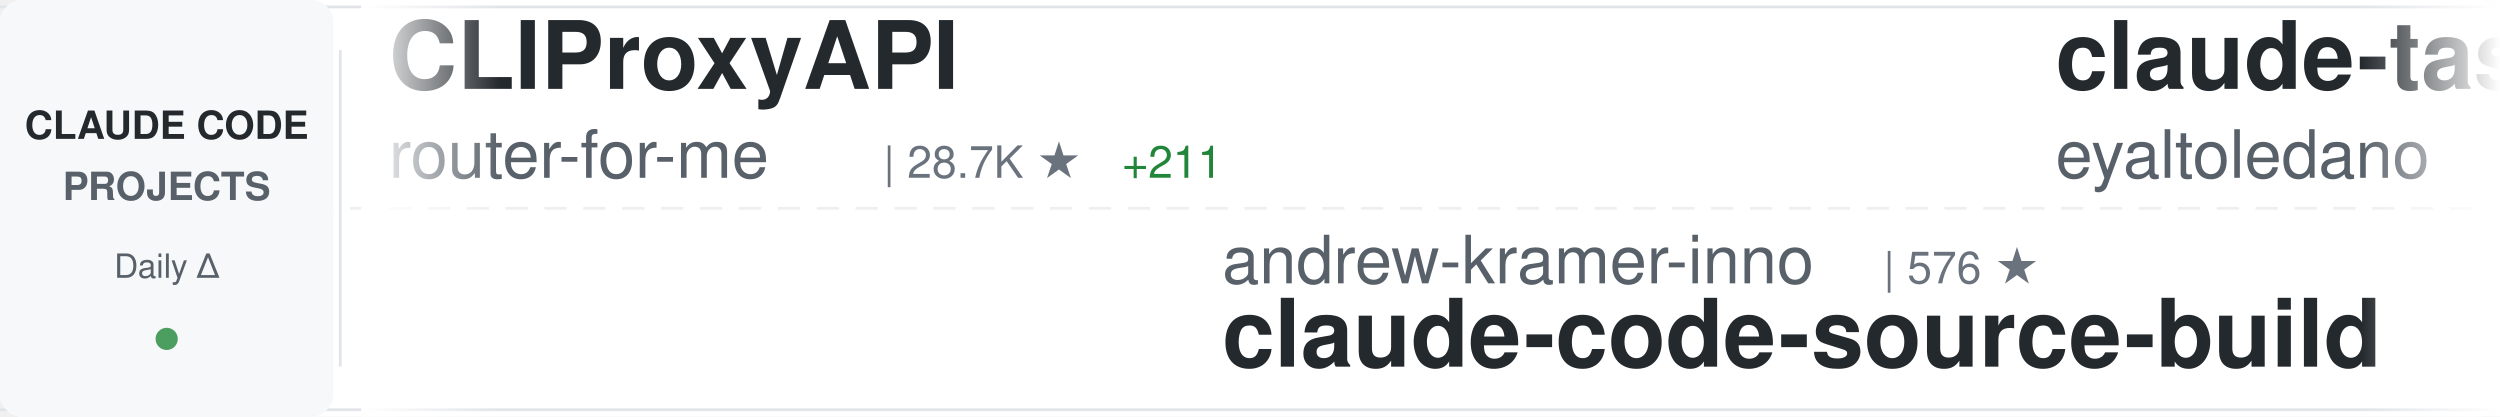
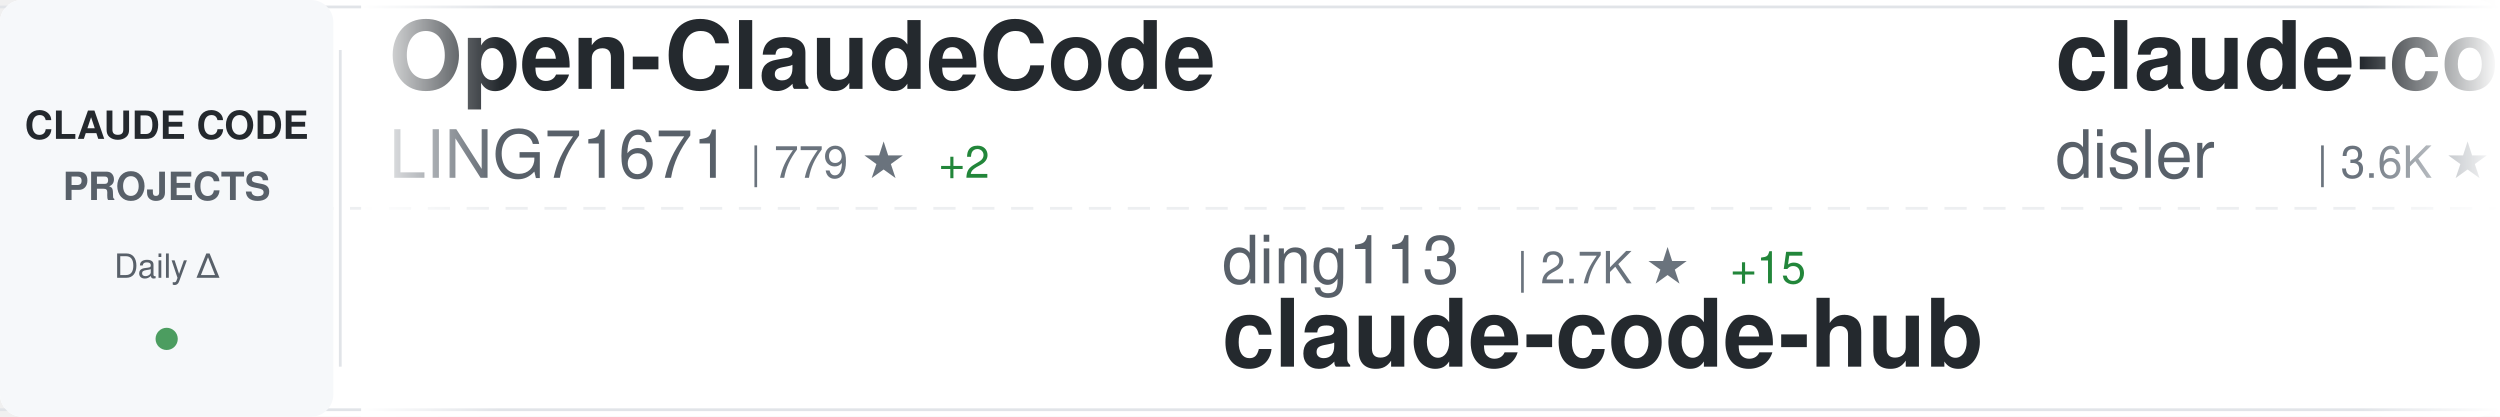
<svg xmlns="http://www.w3.org/2000/svg" width="900" height="150">
  <defs>
    <linearGradient id="awesomeLeftFade" x1="0%" y1="0%" x2="100%" y2="0%">
      <stop offset="0%" style="stop-color:#ffffff;stop-opacity:1" />
      <stop offset="100%" style="stop-color:#ffffff;stop-opacity:0" />
    </linearGradient>
    <linearGradient id="awesomeRightFade" x1="0%" y1="0%" x2="100%" y2="0%">
      <stop offset="0%" style="stop-color:#ffffff;stop-opacity:0" />
      <stop offset="100%" style="stop-color:#ffffff;stop-opacity:1" />
    </linearGradient>
  </defs>
  <rect width="900" height="150" fill="#ffffff" rx="8" />
  <rect x="0" y="2" width="900" height="1" fill="#e1e4e8" />
  <rect x="0" y="147" width="900" height="1" fill="#e1e4e8" />
  <line x1="0" y1="75" x2="900" y2="75" stroke="#e1e4e8" stroke-width="1" stroke-dasharray="8 6" opacity="0.6" />
  <rect x="0" y="0" width="120" height="150" fill="#f6f8fa" rx="8" />
  <text x="60" y="50" font-family="-apple-system, BlinkMacSystemFont, 'Segoe UI', Helvetica, Arial, sans-serif" font-size="14" font-weight="600" fill="#24292e" text-anchor="middle">CLAUDE CODE</text>
  <text x="60" y="72" font-family="-apple-system, BlinkMacSystemFont, 'Segoe UI', Helvetica, Arial, sans-serif" font-size="14" font-weight="600" fill="#586069" text-anchor="middle">PROJECTS</text>
  <text x="60" y="100" font-family="-apple-system, BlinkMacSystemFont, 'Segoe UI', Helvetica, Arial, sans-serif" font-size="12" font-weight="500" fill="#586069" text-anchor="middle">Daily Δ</text>
  <circle cx="60" cy="122" r="4" fill="#22863a" opacity="0.8" />
  <rect x="122" y="18" width="1" height="114" fill="#e1e4e8" />
  <clipPath id="awesomeTickerClip">
    <rect x="130" y="0" width="770" height="150" />
  </clipPath>
  <g clip-path="url(#awesomeTickerClip)">
    <g id="awesomeTickerItems">
      <animateTransform attributeName="transform" attributeType="XML" type="translate" from="0 0" to="-3000 0" dur="54s" repeatCount="indefinite" />
      <g transform="translate(0, 0)">
-         <text x="140" y="32" font-family="-apple-system, BlinkMacSystemFont, 'Segoe UI', Helvetica, Arial, sans-serif" font-size="34" font-weight="600" fill="#24292e">CLIProxyAPI</text>
-         <text x="140" y="64" font-family="-apple-system, BlinkMacSystemFont, 'Segoe UI', Helvetica, Arial, sans-serif" font-size="24" font-weight="400" fill="#586069">router-for-me</text>
-         <text x="318" y="64" font-family="-apple-system, BlinkMacSystemFont, 'Segoe UI', Helvetica, Arial, sans-serif" font-size="16" font-weight="500" fill="#6a737d">| 28.7K ★</text>
-         <text x="404" y="64" font-family="-apple-system, BlinkMacSystemFont, 'Segoe UI', Helvetica, Arial, sans-serif" font-size="16" font-weight="500" fill="#22863a"> +211</text>
+         <text x="140" y="32" font-family="-apple-system, BlinkMacSystemFont, 'Segoe UI', Helvetica, Arial, sans-serif" font-size="34" font-weight="600" fill="#24292e">Open-ClaudeCode</text>
+         <text x="140" y="64" font-family="-apple-system, BlinkMacSystemFont, 'Segoe UI', Helvetica, Arial, sans-serif" font-size="24" font-weight="400" fill="#586069">LING71671</text>
+         <text x="270" y="64" font-family="-apple-system, BlinkMacSystemFont, 'Segoe UI', Helvetica, Arial, sans-serif" font-size="16" font-weight="500" fill="#6a737d">| 779 ★</text>
+         <text x="338" y="64" font-family="-apple-system, BlinkMacSystemFont, 'Segoe UI', Helvetica, Arial, sans-serif" font-size="16" font-weight="500" fill="#22863a"> +2</text>
      </g>
      <g transform="translate(300, 0)">
-         <text x="140" y="102" font-family="-apple-system, BlinkMacSystemFont, 'Segoe UI', Helvetica, Arial, sans-serif" font-size="24" font-weight="400" fill="#586069">andrew-kramer-inno</text>
-         <text x="378" y="102" font-family="-apple-system, BlinkMacSystemFont, 'Segoe UI', Helvetica, Arial, sans-serif" font-size="16" font-weight="500" fill="#6a737d">| 576 ★</text>
-         <text x="140" y="132" font-family="-apple-system, BlinkMacSystemFont, 'Segoe UI', Helvetica, Arial, sans-serif" font-size="34" font-weight="600" fill="#24292e">claude-code-source-build</text>
+         <text x="140" y="102" font-family="-apple-system, BlinkMacSystemFont, 'Segoe UI', Helvetica, Arial, sans-serif" font-size="24" font-weight="400" fill="#586069">ding113</text>
+         <text x="246" y="102" font-family="-apple-system, BlinkMacSystemFont, 'Segoe UI', Helvetica, Arial, sans-serif" font-size="16" font-weight="500" fill="#6a737d">| 2.7K ★</text>
+         <text x="323" y="102" font-family="-apple-system, BlinkMacSystemFont, 'Segoe UI', Helvetica, Arial, sans-serif" font-size="16" font-weight="500" fill="#22863a"> +15</text>
+         <text x="140" y="132" font-family="-apple-system, BlinkMacSystemFont, 'Segoe UI', Helvetica, Arial, sans-serif" font-size="34" font-weight="600" fill="#24292e">claude-code-hub</text>
      </g>
      <g transform="translate(600, 0)">
-         <text x="140" y="32" font-family="-apple-system, BlinkMacSystemFont, 'Segoe UI', Helvetica, Arial, sans-serif" font-size="34" font-weight="600" fill="#24292e">claude-task-master</text>
-         <text x="140" y="64" font-family="-apple-system, BlinkMacSystemFont, 'Segoe UI', Helvetica, Arial, sans-serif" font-size="24" font-weight="400" fill="#586069">eyaltoledano</text>
-         <text x="306" y="64" font-family="-apple-system, BlinkMacSystemFont, 'Segoe UI', Helvetica, Arial, sans-serif" font-size="16" font-weight="500" fill="#6a737d">| 26.8K ★</text>
-         <text x="392" y="64" font-family="-apple-system, BlinkMacSystemFont, 'Segoe UI', Helvetica, Arial, sans-serif" font-size="16" font-weight="500" fill="#22863a"> +16</text>
+         <text x="140" y="32" font-family="-apple-system, BlinkMacSystemFont, 'Segoe UI', Helvetica, Arial, sans-serif" font-size="34" font-weight="600" fill="#24292e">claude-code-hooks-master...</text>
+         <text x="140" y="64" font-family="-apple-system, BlinkMacSystemFont, 'Segoe UI', Helvetica, Arial, sans-serif" font-size="24" font-weight="400" fill="#586069">disler</text>
+         <text x="234" y="64" font-family="-apple-system, BlinkMacSystemFont, 'Segoe UI', Helvetica, Arial, sans-serif" font-size="16" font-weight="500" fill="#6a737d">| 3.6K ★</text>
+         <text x="311" y="64" font-family="-apple-system, BlinkMacSystemFont, 'Segoe UI', Helvetica, Arial, sans-serif" font-size="16" font-weight="500" fill="#22863a"> +6</text>
      </g>
      <g transform="translate(900, 0)">
+         <text x="140" y="102" font-family="-apple-system, BlinkMacSystemFont, 'Segoe UI', Helvetica, Arial, sans-serif" font-size="24" font-weight="400" fill="#586069">AICoderTudou</text>
+         <text x="306" y="102" font-family="-apple-system, BlinkMacSystemFont, 'Segoe UI', Helvetica, Arial, sans-serif" font-size="16" font-weight="500" fill="#6a737d">| 495 ★</text>
+         <text x="140" y="132" font-family="-apple-system, BlinkMacSystemFont, 'Segoe UI', Helvetica, Arial, sans-serif" font-size="34" font-weight="600" fill="#24292e">claude-code-tudou</text>
+       </g>
+       <g transform="translate(1200, 0)">
+         <text x="140" y="32" font-family="-apple-system, BlinkMacSystemFont, 'Segoe UI', Helvetica, Arial, sans-serif" font-size="34" font-weight="600" fill="#24292e">claude-code-from-source</text>
+         <text x="140" y="64" font-family="-apple-system, BlinkMacSystemFont, 'Segoe UI', Helvetica, Arial, sans-serif" font-size="24" font-weight="400" fill="#586069">alejandrobalderas</text>
+         <text x="366" y="64" font-family="-apple-system, BlinkMacSystemFont, 'Segoe UI', Helvetica, Arial, sans-serif" font-size="16" font-weight="500" fill="#6a737d">| 1.8K ★</text>
+         <text x="443" y="64" font-family="-apple-system, BlinkMacSystemFont, 'Segoe UI', Helvetica, Arial, sans-serif" font-size="16" font-weight="500" fill="#22863a"> +24</text>
+       </g>
+       <g transform="translate(1500, 0)">
+         <text x="140" y="102" font-family="-apple-system, BlinkMacSystemFont, 'Segoe UI', Helvetica, Arial, sans-serif" font-size="24" font-weight="400" fill="#586069">farion1231</text>
+         <text x="282" y="102" font-family="-apple-system, BlinkMacSystemFont, 'Segoe UI', Helvetica, Arial, sans-serif" font-size="16" font-weight="500" fill="#6a737d">| 51.4K ★</text>
+         <text x="368" y="102" font-family="-apple-system, BlinkMacSystemFont, 'Segoe UI', Helvetica, Arial, sans-serif" font-size="16" font-weight="500" fill="#22863a"> +642</text>
+         <text x="140" y="132" font-family="-apple-system, BlinkMacSystemFont, 'Segoe UI', Helvetica, Arial, sans-serif" font-size="34" font-weight="600" fill="#24292e">cc-switch</text>
+       </g>
+       <g transform="translate(1800, 0)">
+         <text x="140" y="32" font-family="-apple-system, BlinkMacSystemFont, 'Segoe UI', Helvetica, Arial, sans-serif" font-size="34" font-weight="600" fill="#24292e">claude-skills</text>
+         <text x="140" y="64" font-family="-apple-system, BlinkMacSystemFont, 'Segoe UI', Helvetica, Arial, sans-serif" font-size="24" font-weight="400" fill="#586069">alirezarezvani</text>
+         <text x="330" y="64" font-family="-apple-system, BlinkMacSystemFont, 'Segoe UI', Helvetica, Arial, sans-serif" font-size="16" font-weight="500" fill="#6a737d">| 12.7K ★</text>
+         <text x="416" y="64" font-family="-apple-system, BlinkMacSystemFont, 'Segoe UI', Helvetica, Arial, sans-serif" font-size="16" font-weight="500" fill="#22863a"> +109</text>
+       </g>
+       <g transform="translate(2100, 0)">
+         <text x="140" y="102" font-family="-apple-system, BlinkMacSystemFont, 'Segoe UI', Helvetica, Arial, sans-serif" font-size="24" font-weight="400" fill="#586069">huangserva</text>
+         <text x="282" y="102" font-family="-apple-system, BlinkMacSystemFont, 'Segoe UI', Helvetica, Arial, sans-serif" font-size="16" font-weight="500" fill="#6a737d">| 563 ★</text>
+         <text x="350" y="102" font-family="-apple-system, BlinkMacSystemFont, 'Segoe UI', Helvetica, Arial, sans-serif" font-size="16" font-weight="500" fill="#22863a"> +1</text>
+         <text x="140" y="132" font-family="-apple-system, BlinkMacSystemFont, 'Segoe UI', Helvetica, Arial, sans-serif" font-size="34" font-weight="600" fill="#24292e">claude-code-cli</text>
+       </g>
+       <g transform="translate(2400, 0)">
+         <text x="140" y="32" font-family="-apple-system, BlinkMacSystemFont, 'Segoe UI', Helvetica, Arial, sans-serif" font-size="34" font-weight="600" fill="#24292e">agents</text>
+         <text x="140" y="64" font-family="-apple-system, BlinkMacSystemFont, 'Segoe UI', Helvetica, Arial, sans-serif" font-size="24" font-weight="400" fill="#586069">wshobson</text>
+         <text x="258" y="64" font-family="-apple-system, BlinkMacSystemFont, 'Segoe UI', Helvetica, Arial, sans-serif" font-size="16" font-weight="500" fill="#6a737d">| 34.3K ★</text>
+         <text x="344" y="64" font-family="-apple-system, BlinkMacSystemFont, 'Segoe UI', Helvetica, Arial, sans-serif" font-size="16" font-weight="500" fill="#22863a"> +60</text>
+       </g>
+       <g transform="translate(2700, 0)">
+         <text x="140" y="102" font-family="-apple-system, BlinkMacSystemFont, 'Segoe UI', Helvetica, Arial, sans-serif" font-size="24" font-weight="400" fill="#586069">Yeachan-Heo</text>
+         <text x="294" y="102" font-family="-apple-system, BlinkMacSystemFont, 'Segoe UI', Helvetica, Arial, sans-serif" font-size="16" font-weight="500" fill="#6a737d">| 31.3K ★</text>
+         <text x="380" y="102" font-family="-apple-system, BlinkMacSystemFont, 'Segoe UI', Helvetica, Arial, sans-serif" font-size="16" font-weight="500" fill="#22863a"> +151</text>
+         <text x="140" y="132" font-family="-apple-system, BlinkMacSystemFont, 'Segoe UI', Helvetica, Arial, sans-serif" font-size="34" font-weight="600" fill="#24292e">oh-my-claudecode</text>
+       </g>
+       <g transform="translate(3000, 0)">
+         <text x="140" y="32" font-family="-apple-system, BlinkMacSystemFont, 'Segoe UI', Helvetica, Arial, sans-serif" font-size="34" font-weight="600" fill="#24292e">Open-ClaudeCode</text>
+         <text x="140" y="64" font-family="-apple-system, BlinkMacSystemFont, 'Segoe UI', Helvetica, Arial, sans-serif" font-size="24" font-weight="400" fill="#586069">LING71671</text>
+         <text x="270" y="64" font-family="-apple-system, BlinkMacSystemFont, 'Segoe UI', Helvetica, Arial, sans-serif" font-size="16" font-weight="500" fill="#6a737d">| 779 ★</text>
+         <text x="338" y="64" font-family="-apple-system, BlinkMacSystemFont, 'Segoe UI', Helvetica, Arial, sans-serif" font-size="16" font-weight="500" fill="#22863a"> +2</text>
+       </g>
+       <g transform="translate(3300, 0)">
        <text x="140" y="102" font-family="-apple-system, BlinkMacSystemFont, 'Segoe UI', Helvetica, Arial, sans-serif" font-size="24" font-weight="400" fill="#586069">ding113</text>
        <text x="246" y="102" font-family="-apple-system, BlinkMacSystemFont, 'Segoe UI', Helvetica, Arial, sans-serif" font-size="16" font-weight="500" fill="#6a737d">| 2.7K ★</text>
-         <text x="323" y="102" font-family="-apple-system, BlinkMacSystemFont, 'Segoe UI', Helvetica, Arial, sans-serif" font-size="16" font-weight="500" fill="#22863a"> +12</text>
+         <text x="323" y="102" font-family="-apple-system, BlinkMacSystemFont, 'Segoe UI', Helvetica, Arial, sans-serif" font-size="16" font-weight="500" fill="#22863a"> +15</text>
        <text x="140" y="132" font-family="-apple-system, BlinkMacSystemFont, 'Segoe UI', Helvetica, Arial, sans-serif" font-size="34" font-weight="600" fill="#24292e">claude-code-hub</text>
      </g>
-       <g transform="translate(1200, 0)">
-         <text x="140" y="32" font-family="-apple-system, BlinkMacSystemFont, 'Segoe UI', Helvetica, Arial, sans-serif" font-size="34" font-weight="600" fill="#24292e">happy</text>
-         <text x="140" y="64" font-family="-apple-system, BlinkMacSystemFont, 'Segoe UI', Helvetica, Arial, sans-serif" font-size="24" font-weight="400" fill="#586069">slopus</text>
-         <text x="234" y="64" font-family="-apple-system, BlinkMacSystemFont, 'Segoe UI', Helvetica, Arial, sans-serif" font-size="16" font-weight="500" fill="#6a737d">| 19.2K ★</text>
-         <text x="320" y="64" font-family="-apple-system, BlinkMacSystemFont, 'Segoe UI', Helvetica, Arial, sans-serif" font-size="16" font-weight="500" fill="#22863a"> +62</text>
-       </g>
-       <g transform="translate(1500, 0)">
-         <text x="140" y="102" font-family="-apple-system, BlinkMacSystemFont, 'Segoe UI', Helvetica, Arial, sans-serif" font-size="24" font-weight="400" fill="#586069">frankbria</text>
-         <text x="270" y="102" font-family="-apple-system, BlinkMacSystemFont, 'Segoe UI', Helvetica, Arial, sans-serif" font-size="16" font-weight="500" fill="#6a737d">| 8.8K ★</text>
-         <text x="347" y="102" font-family="-apple-system, BlinkMacSystemFont, 'Segoe UI', Helvetica, Arial, sans-serif" font-size="16" font-weight="500" fill="#22863a"> +13</text>
-         <text x="140" y="132" font-family="-apple-system, BlinkMacSystemFont, 'Segoe UI', Helvetica, Arial, sans-serif" font-size="34" font-weight="600" fill="#24292e">ralph-claude-code</text>
-       </g>
-       <g transform="translate(1800, 0)">
-         <text x="140" y="32" font-family="-apple-system, BlinkMacSystemFont, 'Segoe UI', Helvetica, Arial, sans-serif" font-size="34" font-weight="600" fill="#24292e">claude-code-router</text>
-         <text x="140" y="64" font-family="-apple-system, BlinkMacSystemFont, 'Segoe UI', Helvetica, Arial, sans-serif" font-size="24" font-weight="400" fill="#586069">musistudio</text>
-         <text x="282" y="64" font-family="-apple-system, BlinkMacSystemFont, 'Segoe UI', Helvetica, Arial, sans-serif" font-size="16" font-weight="500" fill="#6a737d">| 32.9K ★</text>
-         <text x="368" y="64" font-family="-apple-system, BlinkMacSystemFont, 'Segoe UI', Helvetica, Arial, sans-serif" font-size="16" font-weight="500" fill="#22863a"> +82</text>
-       </g>
-       <g transform="translate(2100, 0)">
-         <text x="140" y="102" font-family="-apple-system, BlinkMacSystemFont, 'Segoe UI', Helvetica, Arial, sans-serif" font-size="24" font-weight="400" fill="#586069">ghuntley</text>
-         <text x="258" y="102" font-family="-apple-system, BlinkMacSystemFont, 'Segoe UI', Helvetica, Arial, sans-serif" font-size="16" font-weight="500" fill="#6a737d">| 974 ★</text>
-         <text x="140" y="132" font-family="-apple-system, BlinkMacSystemFont, 'Segoe UI', Helvetica, Arial, sans-serif" font-size="34" font-weight="600" fill="#24292e">claude-code-source-code-...</text>
-       </g>
-       <g transform="translate(2400, 0)">
-         <text x="140" y="32" font-family="-apple-system, BlinkMacSystemFont, 'Segoe UI', Helvetica, Arial, sans-serif" font-size="34" font-weight="600" fill="#24292e">nanoclaw</text>
-         <text x="140" y="64" font-family="-apple-system, BlinkMacSystemFont, 'Segoe UI', Helvetica, Arial, sans-serif" font-size="24" font-weight="400" fill="#586069">qwibitai</text>
-         <text x="258" y="64" font-family="-apple-system, BlinkMacSystemFont, 'Segoe UI', Helvetica, Arial, sans-serif" font-size="16" font-weight="500" fill="#6a737d">| 28.0K ★</text>
-         <text x="344" y="64" font-family="-apple-system, BlinkMacSystemFont, 'Segoe UI', Helvetica, Arial, sans-serif" font-size="16" font-weight="500" fill="#22863a"> +99</text>
-       </g>
-       <g transform="translate(2700, 0)">
-         <text x="140" y="102" font-family="-apple-system, BlinkMacSystemFont, 'Segoe UI', Helvetica, Arial, sans-serif" font-size="24" font-weight="400" fill="#586069">sickn33</text>
-         <text x="246" y="102" font-family="-apple-system, BlinkMacSystemFont, 'Segoe UI', Helvetica, Arial, sans-serif" font-size="16" font-weight="500" fill="#6a737d">| 35.1K ★</text>
-         <text x="332" y="102" font-family="-apple-system, BlinkMacSystemFont, 'Segoe UI', Helvetica, Arial, sans-serif" font-size="16" font-weight="500" fill="#22863a"> +157</text>
-         <text x="140" y="132" font-family="-apple-system, BlinkMacSystemFont, 'Segoe UI', Helvetica, Arial, sans-serif" font-size="34" font-weight="600" fill="#24292e">antigravity-awesome-skil...</text>
-       </g>
-       <g transform="translate(3000, 0)">
-         <text x="140" y="32" font-family="-apple-system, BlinkMacSystemFont, 'Segoe UI', Helvetica, Arial, sans-serif" font-size="34" font-weight="600" fill="#24292e">CLIProxyAPI</text>
-         <text x="140" y="64" font-family="-apple-system, BlinkMacSystemFont, 'Segoe UI', Helvetica, Arial, sans-serif" font-size="24" font-weight="400" fill="#586069">router-for-me</text>
-         <text x="318" y="64" font-family="-apple-system, BlinkMacSystemFont, 'Segoe UI', Helvetica, Arial, sans-serif" font-size="16" font-weight="500" fill="#6a737d">| 28.7K ★</text>
-         <text x="404" y="64" font-family="-apple-system, BlinkMacSystemFont, 'Segoe UI', Helvetica, Arial, sans-serif" font-size="16" font-weight="500" fill="#22863a"> +211</text>
-       </g>
-       <g transform="translate(3300, 0)">
-         <text x="140" y="102" font-family="-apple-system, BlinkMacSystemFont, 'Segoe UI', Helvetica, Arial, sans-serif" font-size="24" font-weight="400" fill="#586069">andrew-kramer-inno</text>
-         <text x="378" y="102" font-family="-apple-system, BlinkMacSystemFont, 'Segoe UI', Helvetica, Arial, sans-serif" font-size="16" font-weight="500" fill="#6a737d">| 576 ★</text>
-         <text x="140" y="132" font-family="-apple-system, BlinkMacSystemFont, 'Segoe UI', Helvetica, Arial, sans-serif" font-size="34" font-weight="600" fill="#24292e">claude-code-source-build</text>
-       </g>
      <g transform="translate(3600, 0)">
-         <text x="140" y="32" font-family="-apple-system, BlinkMacSystemFont, 'Segoe UI', Helvetica, Arial, sans-serif" font-size="34" font-weight="600" fill="#24292e">claude-task-master</text>
-         <text x="140" y="64" font-family="-apple-system, BlinkMacSystemFont, 'Segoe UI', Helvetica, Arial, sans-serif" font-size="24" font-weight="400" fill="#586069">eyaltoledano</text>
-         <text x="306" y="64" font-family="-apple-system, BlinkMacSystemFont, 'Segoe UI', Helvetica, Arial, sans-serif" font-size="16" font-weight="500" fill="#6a737d">| 26.8K ★</text>
-         <text x="392" y="64" font-family="-apple-system, BlinkMacSystemFont, 'Segoe UI', Helvetica, Arial, sans-serif" font-size="16" font-weight="500" fill="#22863a"> +16</text>
+         <text x="140" y="32" font-family="-apple-system, BlinkMacSystemFont, 'Segoe UI', Helvetica, Arial, sans-serif" font-size="34" font-weight="600" fill="#24292e">claude-code-hooks-master...</text>
+         <text x="140" y="64" font-family="-apple-system, BlinkMacSystemFont, 'Segoe UI', Helvetica, Arial, sans-serif" font-size="24" font-weight="400" fill="#586069">disler</text>
+         <text x="234" y="64" font-family="-apple-system, BlinkMacSystemFont, 'Segoe UI', Helvetica, Arial, sans-serif" font-size="16" font-weight="500" fill="#6a737d">| 3.6K ★</text>
+         <text x="311" y="64" font-family="-apple-system, BlinkMacSystemFont, 'Segoe UI', Helvetica, Arial, sans-serif" font-size="16" font-weight="500" fill="#22863a"> +6</text>
      </g>
      <g transform="translate(3900, 0)">
-         <text x="140" y="102" font-family="-apple-system, BlinkMacSystemFont, 'Segoe UI', Helvetica, Arial, sans-serif" font-size="24" font-weight="400" fill="#586069">ding113</text>
-         <text x="246" y="102" font-family="-apple-system, BlinkMacSystemFont, 'Segoe UI', Helvetica, Arial, sans-serif" font-size="16" font-weight="500" fill="#6a737d">| 2.7K ★</text>
-         <text x="323" y="102" font-family="-apple-system, BlinkMacSystemFont, 'Segoe UI', Helvetica, Arial, sans-serif" font-size="16" font-weight="500" fill="#22863a"> +12</text>
-         <text x="140" y="132" font-family="-apple-system, BlinkMacSystemFont, 'Segoe UI', Helvetica, Arial, sans-serif" font-size="34" font-weight="600" fill="#24292e">claude-code-hub</text>
+         <text x="140" y="102" font-family="-apple-system, BlinkMacSystemFont, 'Segoe UI', Helvetica, Arial, sans-serif" font-size="24" font-weight="400" fill="#586069">AICoderTudou</text>
+         <text x="306" y="102" font-family="-apple-system, BlinkMacSystemFont, 'Segoe UI', Helvetica, Arial, sans-serif" font-size="16" font-weight="500" fill="#6a737d">| 495 ★</text>
+         <text x="140" y="132" font-family="-apple-system, BlinkMacSystemFont, 'Segoe UI', Helvetica, Arial, sans-serif" font-size="34" font-weight="600" fill="#24292e">claude-code-tudou</text>
      </g>
    </g>
  </g>
  <rect x="130" y="0" width="50" height="150" fill="url(#awesomeLeftFade)" />
  <rect x="850" y="0" width="50" height="150" fill="url(#awesomeRightFade)" />
</svg>
